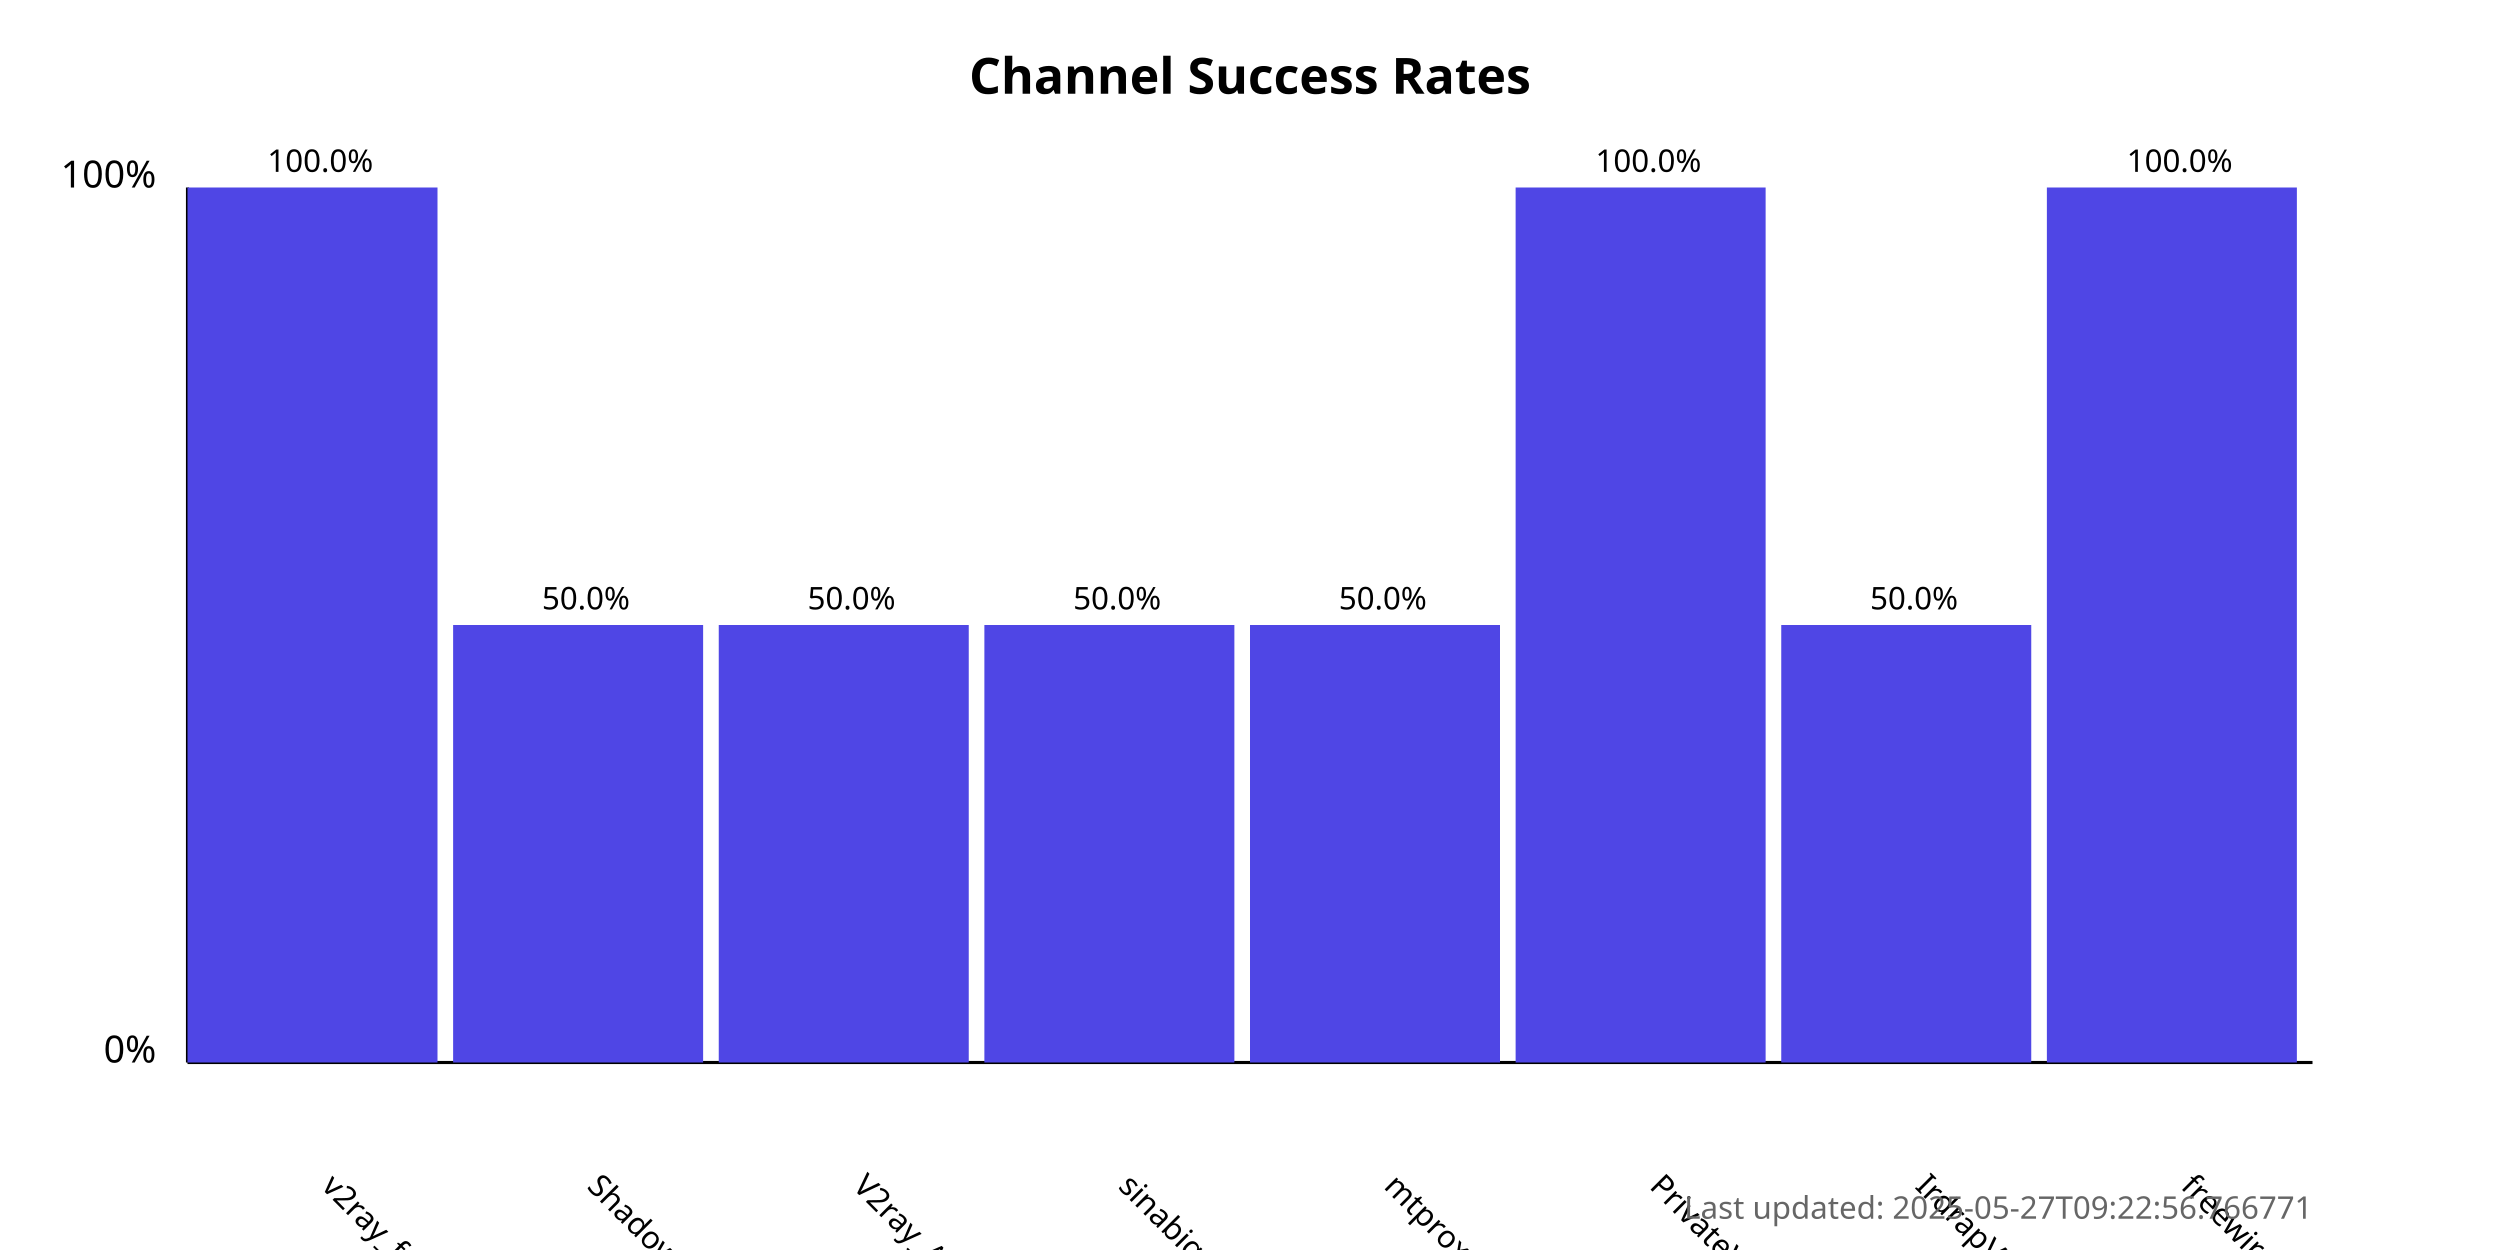
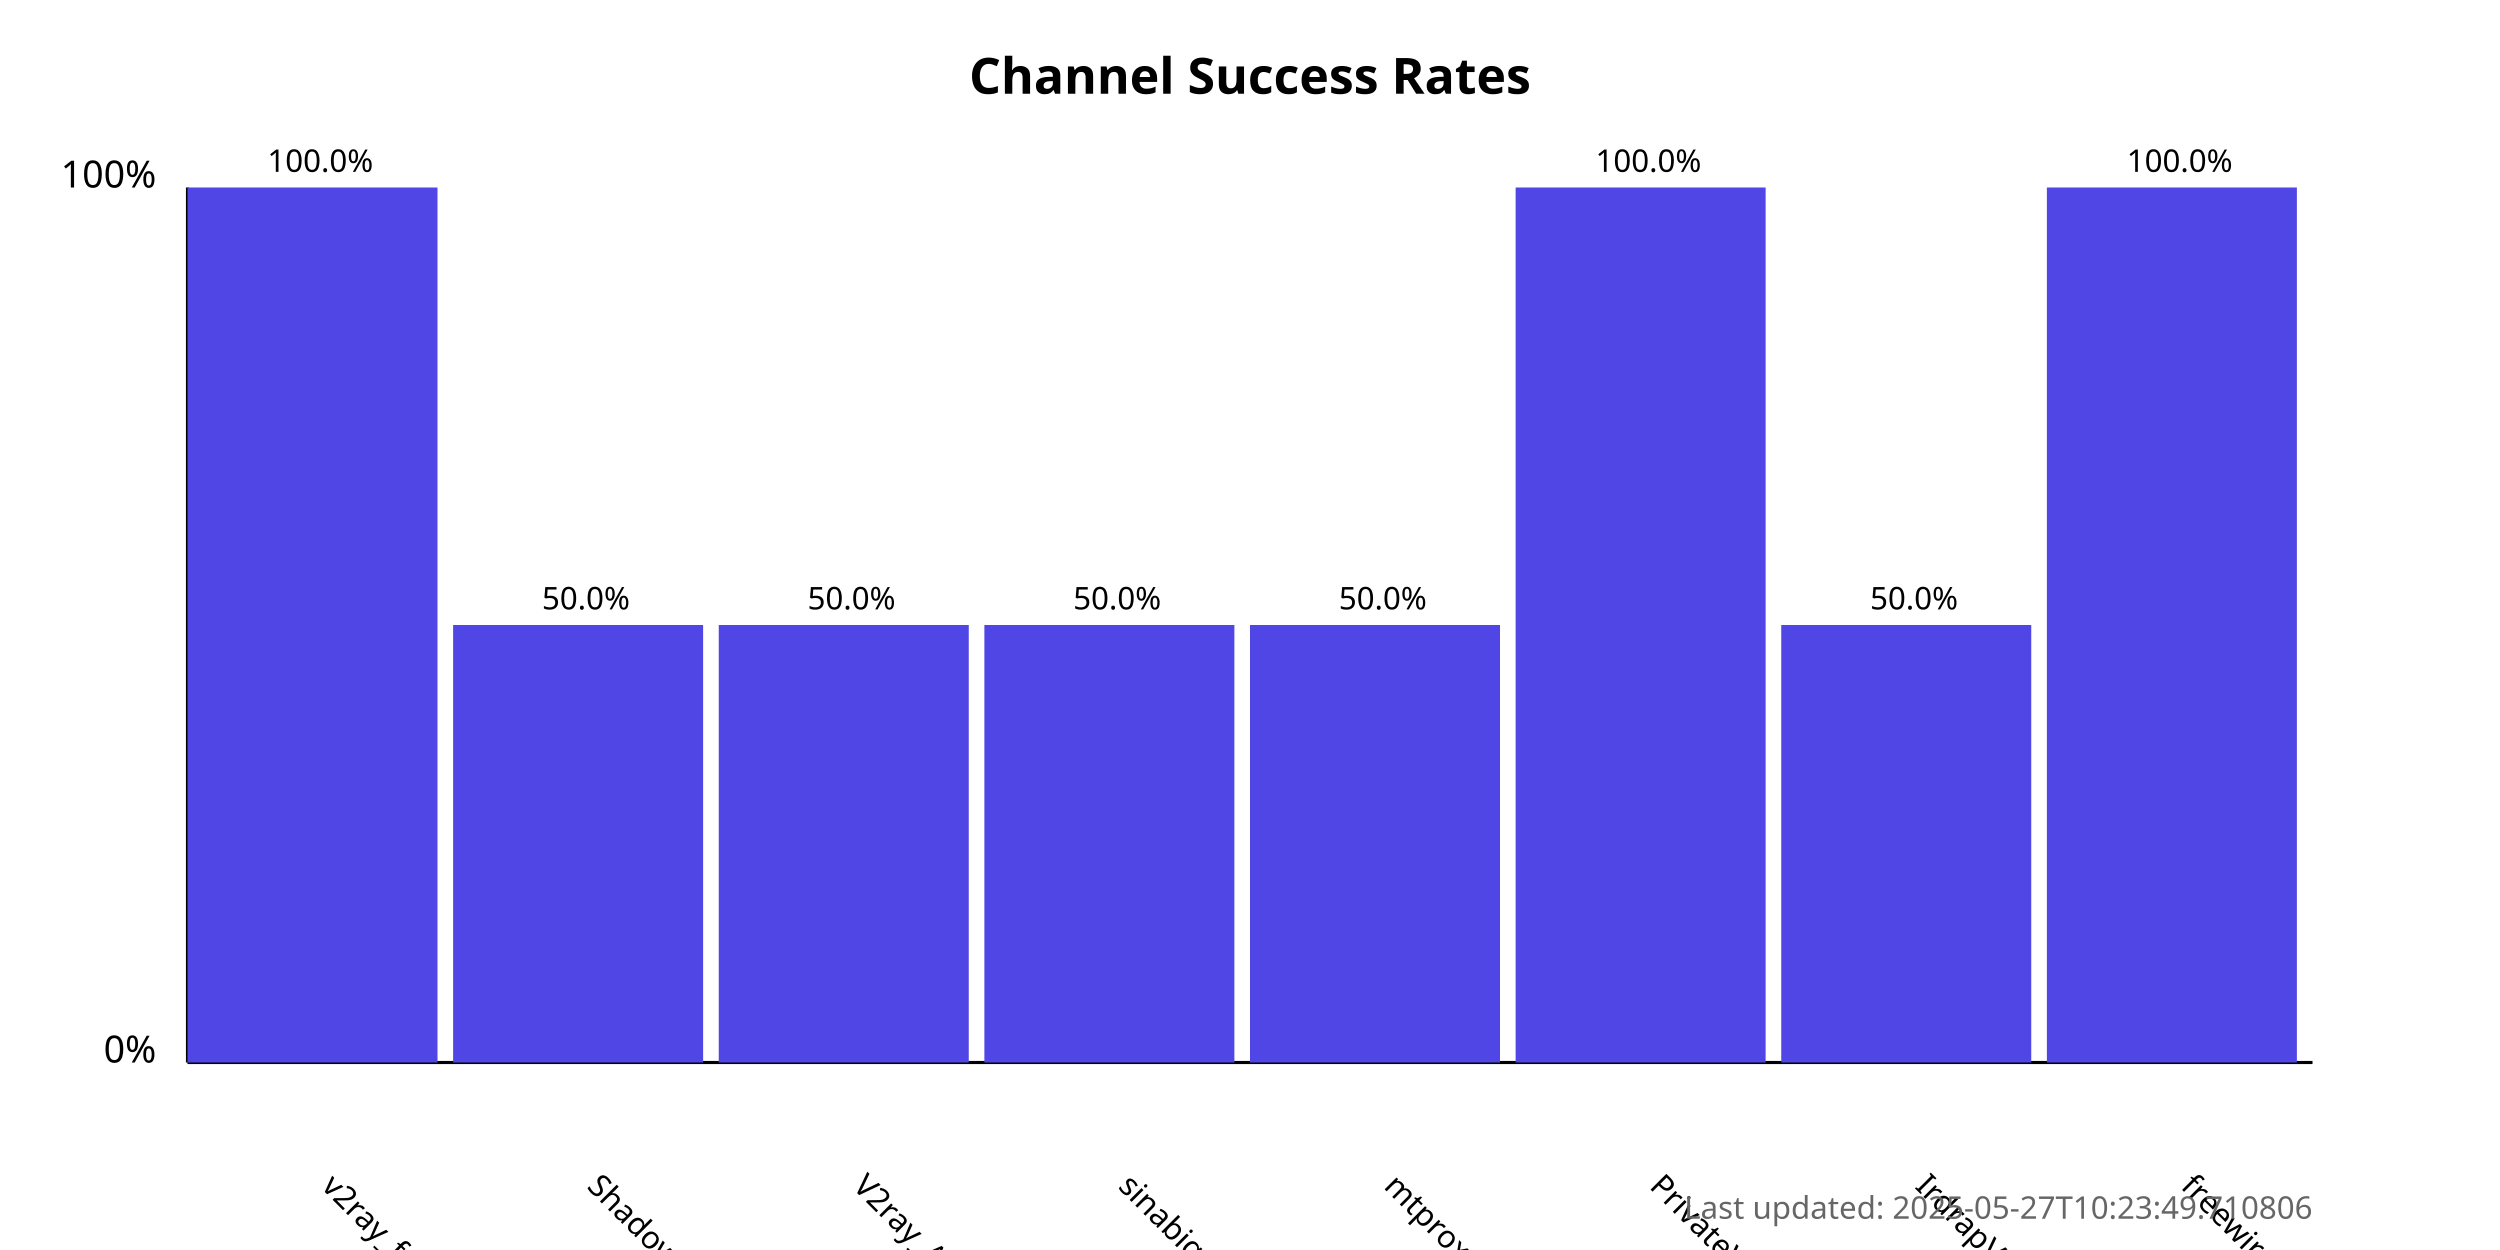
<svg xmlns="http://www.w3.org/2000/svg" width="800" height="400">
  <style>
            .chart-title { font: bold 16px sans-serif; }
            .axis-label { font: 12px sans-serif; }
            .tick-label { font: 10px sans-serif; }
            .bar { fill: #4f46e5; }
            .bar:hover { fill: #6366f1; }
            .timestamp { font: 10px sans-serif; fill: #666; }
        </style>
  <text x="400.0" y="30" text-anchor="middle" class="chart-title">
            Channel Success Rates
        </text>
  <line x1="60" y1="340" x2="60" y2="60" stroke="black" stroke-width="1" />
  <line x1="60" y1="340" x2="740" y2="340" stroke="black" stroke-width="1" />
  <text x="50" y="340" text-anchor="end" class="axis-label">0%</text>
  <text x="50" y="60" text-anchor="end" class="axis-label">100%</text>
  <g>
    <rect x="60" y="60.0" width="80.0" height="280.0" class="bar" />
    <text x="102.5" y="380" transform="rotate(45, 102.5, 380)" text-anchor="start" class="tick-label">
                v2ray_free_conf
            </text>
    <text x="102.5" y="55.0" text-anchor="middle" class="tick-label">
                100.0%
            </text>
  </g>
  <g>
    <rect x="145.0" y="200.0" width="80.0" height="140.0" class="bar" />
    <text x="187.5" y="380" transform="rotate(45, 187.5, 380)" text-anchor="start" class="tick-label">
                ShadowProxy66
            </text>
    <text x="187.5" y="195.0" text-anchor="middle" class="tick-label">
                50.0%
            </text>
  </g>
  <g>
    <rect x="230.0" y="200.0" width="80.0" height="140.0" class="bar" />
    <text x="272.5" y="380" transform="rotate(45, 272.5, 380)" text-anchor="start" class="tick-label">
                V2ray_Alpha
            </text>
    <text x="272.5" y="195.0" text-anchor="middle" class="tick-label">
                50.0%
            </text>
  </g>
  <g>
    <rect x="315.0" y="200.0" width="80.0" height="140.0" class="bar" />
    <text x="357.5" y="380" transform="rotate(45, 357.5, 380)" text-anchor="start" class="tick-label">
                sinabigo
            </text>
    <text x="357.5" y="195.0" text-anchor="middle" class="tick-label">
                50.0%
            </text>
  </g>
  <g>
    <rect x="400.0" y="200.0" width="80.0" height="140.0" class="bar" />
    <text x="442.5" y="380" transform="rotate(45, 442.5, 380)" text-anchor="start" class="tick-label">
                mtproxy_lists
            </text>
    <text x="442.5" y="195.0" text-anchor="middle" class="tick-label">
                50.0%
            </text>
  </g>
  <g>
    <rect x="485.0" y="60.0" width="80.0" height="280.0" class="bar" />
    <text x="527.5" y="380" transform="rotate(45, 527.5, 380)" text-anchor="start" class="tick-label">
                PrivateVPNs
            </text>
    <text x="527.5" y="55.0" text-anchor="middle" class="tick-label">
                100.0%
            </text>
  </g>
  <g>
    <rect x="570.0" y="200.0" width="80.0" height="140.0" class="bar" />
    <text x="612.5" y="380" transform="rotate(45, 612.5, 380)" text-anchor="start" class="tick-label">
                IrdrapVPNnews
            </text>
    <text x="612.5" y="195.0" text-anchor="middle" class="tick-label">
                50.0%
            </text>
  </g>
  <g>
    <rect x="655.0" y="60.0" width="80.0" height="280.0" class="bar" />
    <text x="697.5" y="380" transform="rotate(45, 697.5, 380)" text-anchor="start" class="tick-label">
                freewireguard
            </text>
    <text x="697.5" y="55.0" text-anchor="middle" class="tick-label">
                100.0%
            </text>
  </g>
  <text x="740" y="390" text-anchor="end" class="timestamp">
-             Last updated: 2025-05-27T09:22:56.766771
+             Last updated: 2025-05-27T10:23:49.710806
        </text>
</svg>
